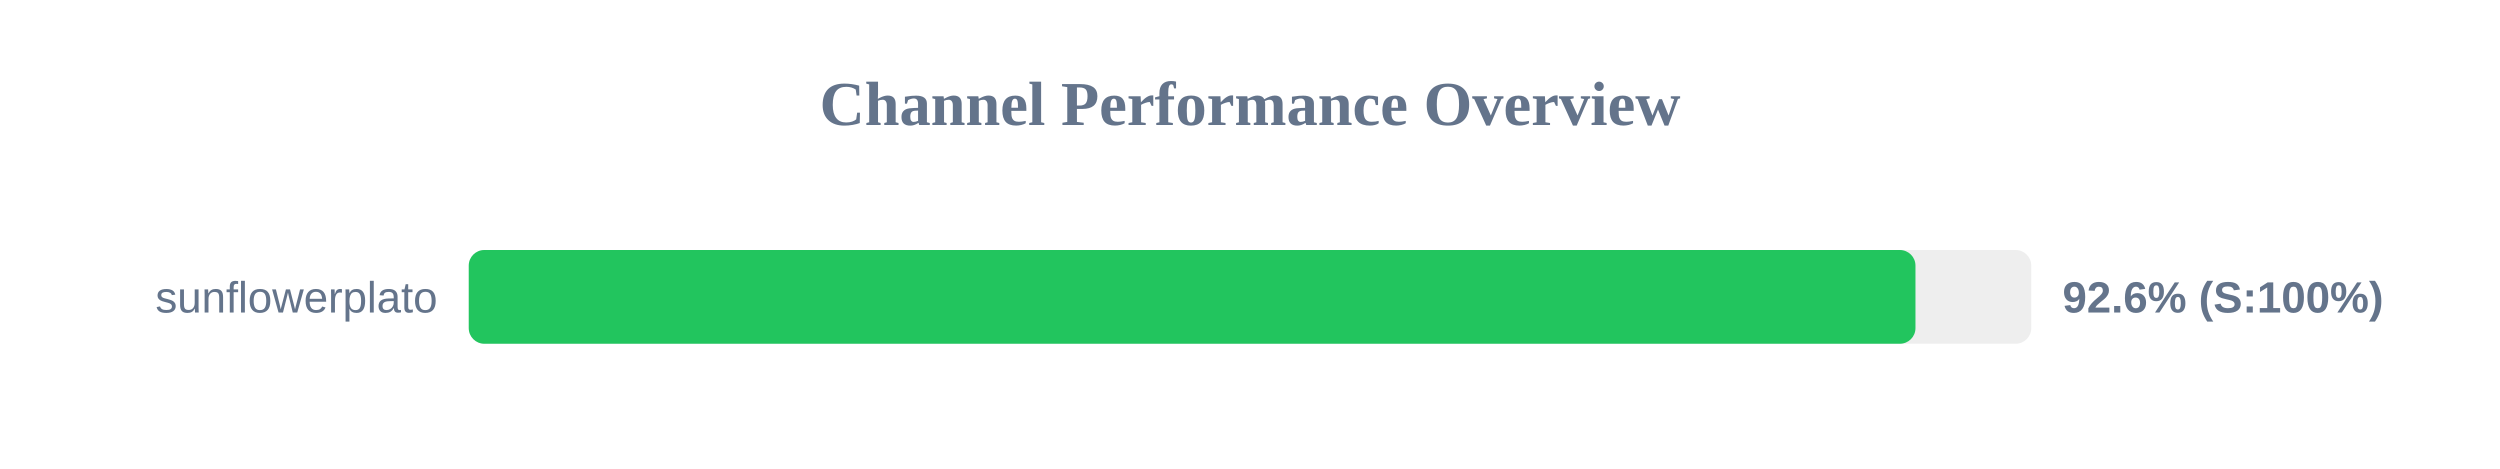
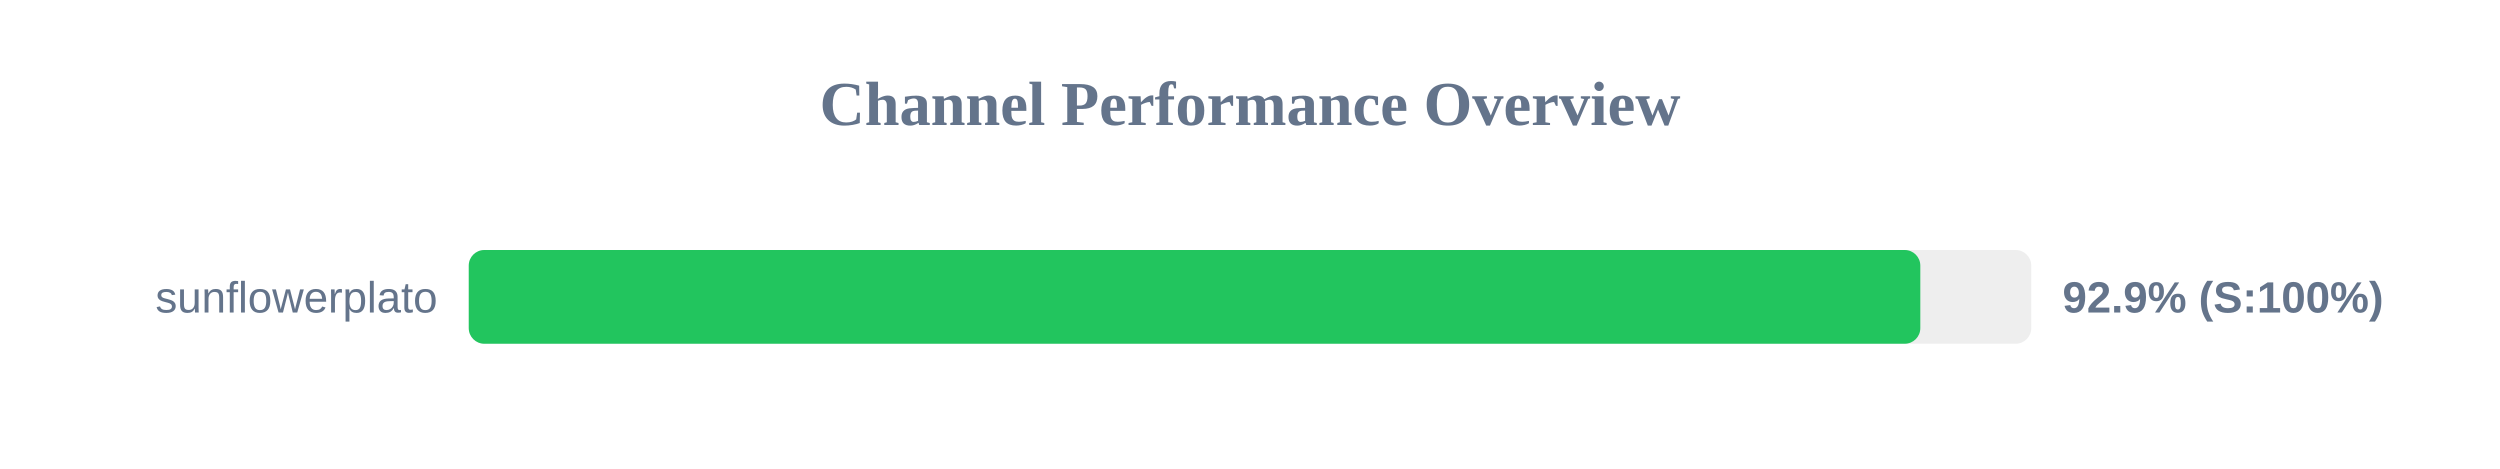
<svg xmlns="http://www.w3.org/2000/svg" width="800" height="150" version="1.1">
  <style>
        .row { font: 14px Arial; fill: #64748b; }
        .score { font: bold 14px Arial; fill: #64748b; }
    </style>
  <text x="400" y="40" text-anchor="middle" font-size="20px" font-weight="bold" fill="#64748b">Channel Performance Overview</text>
  <rect x="150" y="80" width="500" height="30" fill="#eee" rx="5" />
-   <rect x="150" y="80" width="462.95" height="30" fill="#22c55e" rx="5" />
+   <rect x="150" y="80" width="464.5" height="30" fill="#22c55e" rx="5" />
  <text x="140" y="100" text-anchor="end" class="row">sunflowerplato</text>
-   <text x="660" y="100" text-anchor="start" class="score">92.6% (S:100%)</text>
+   <text x="660" y="100" text-anchor="start" class="score">92.9% (S:100%)</text>
</svg>
